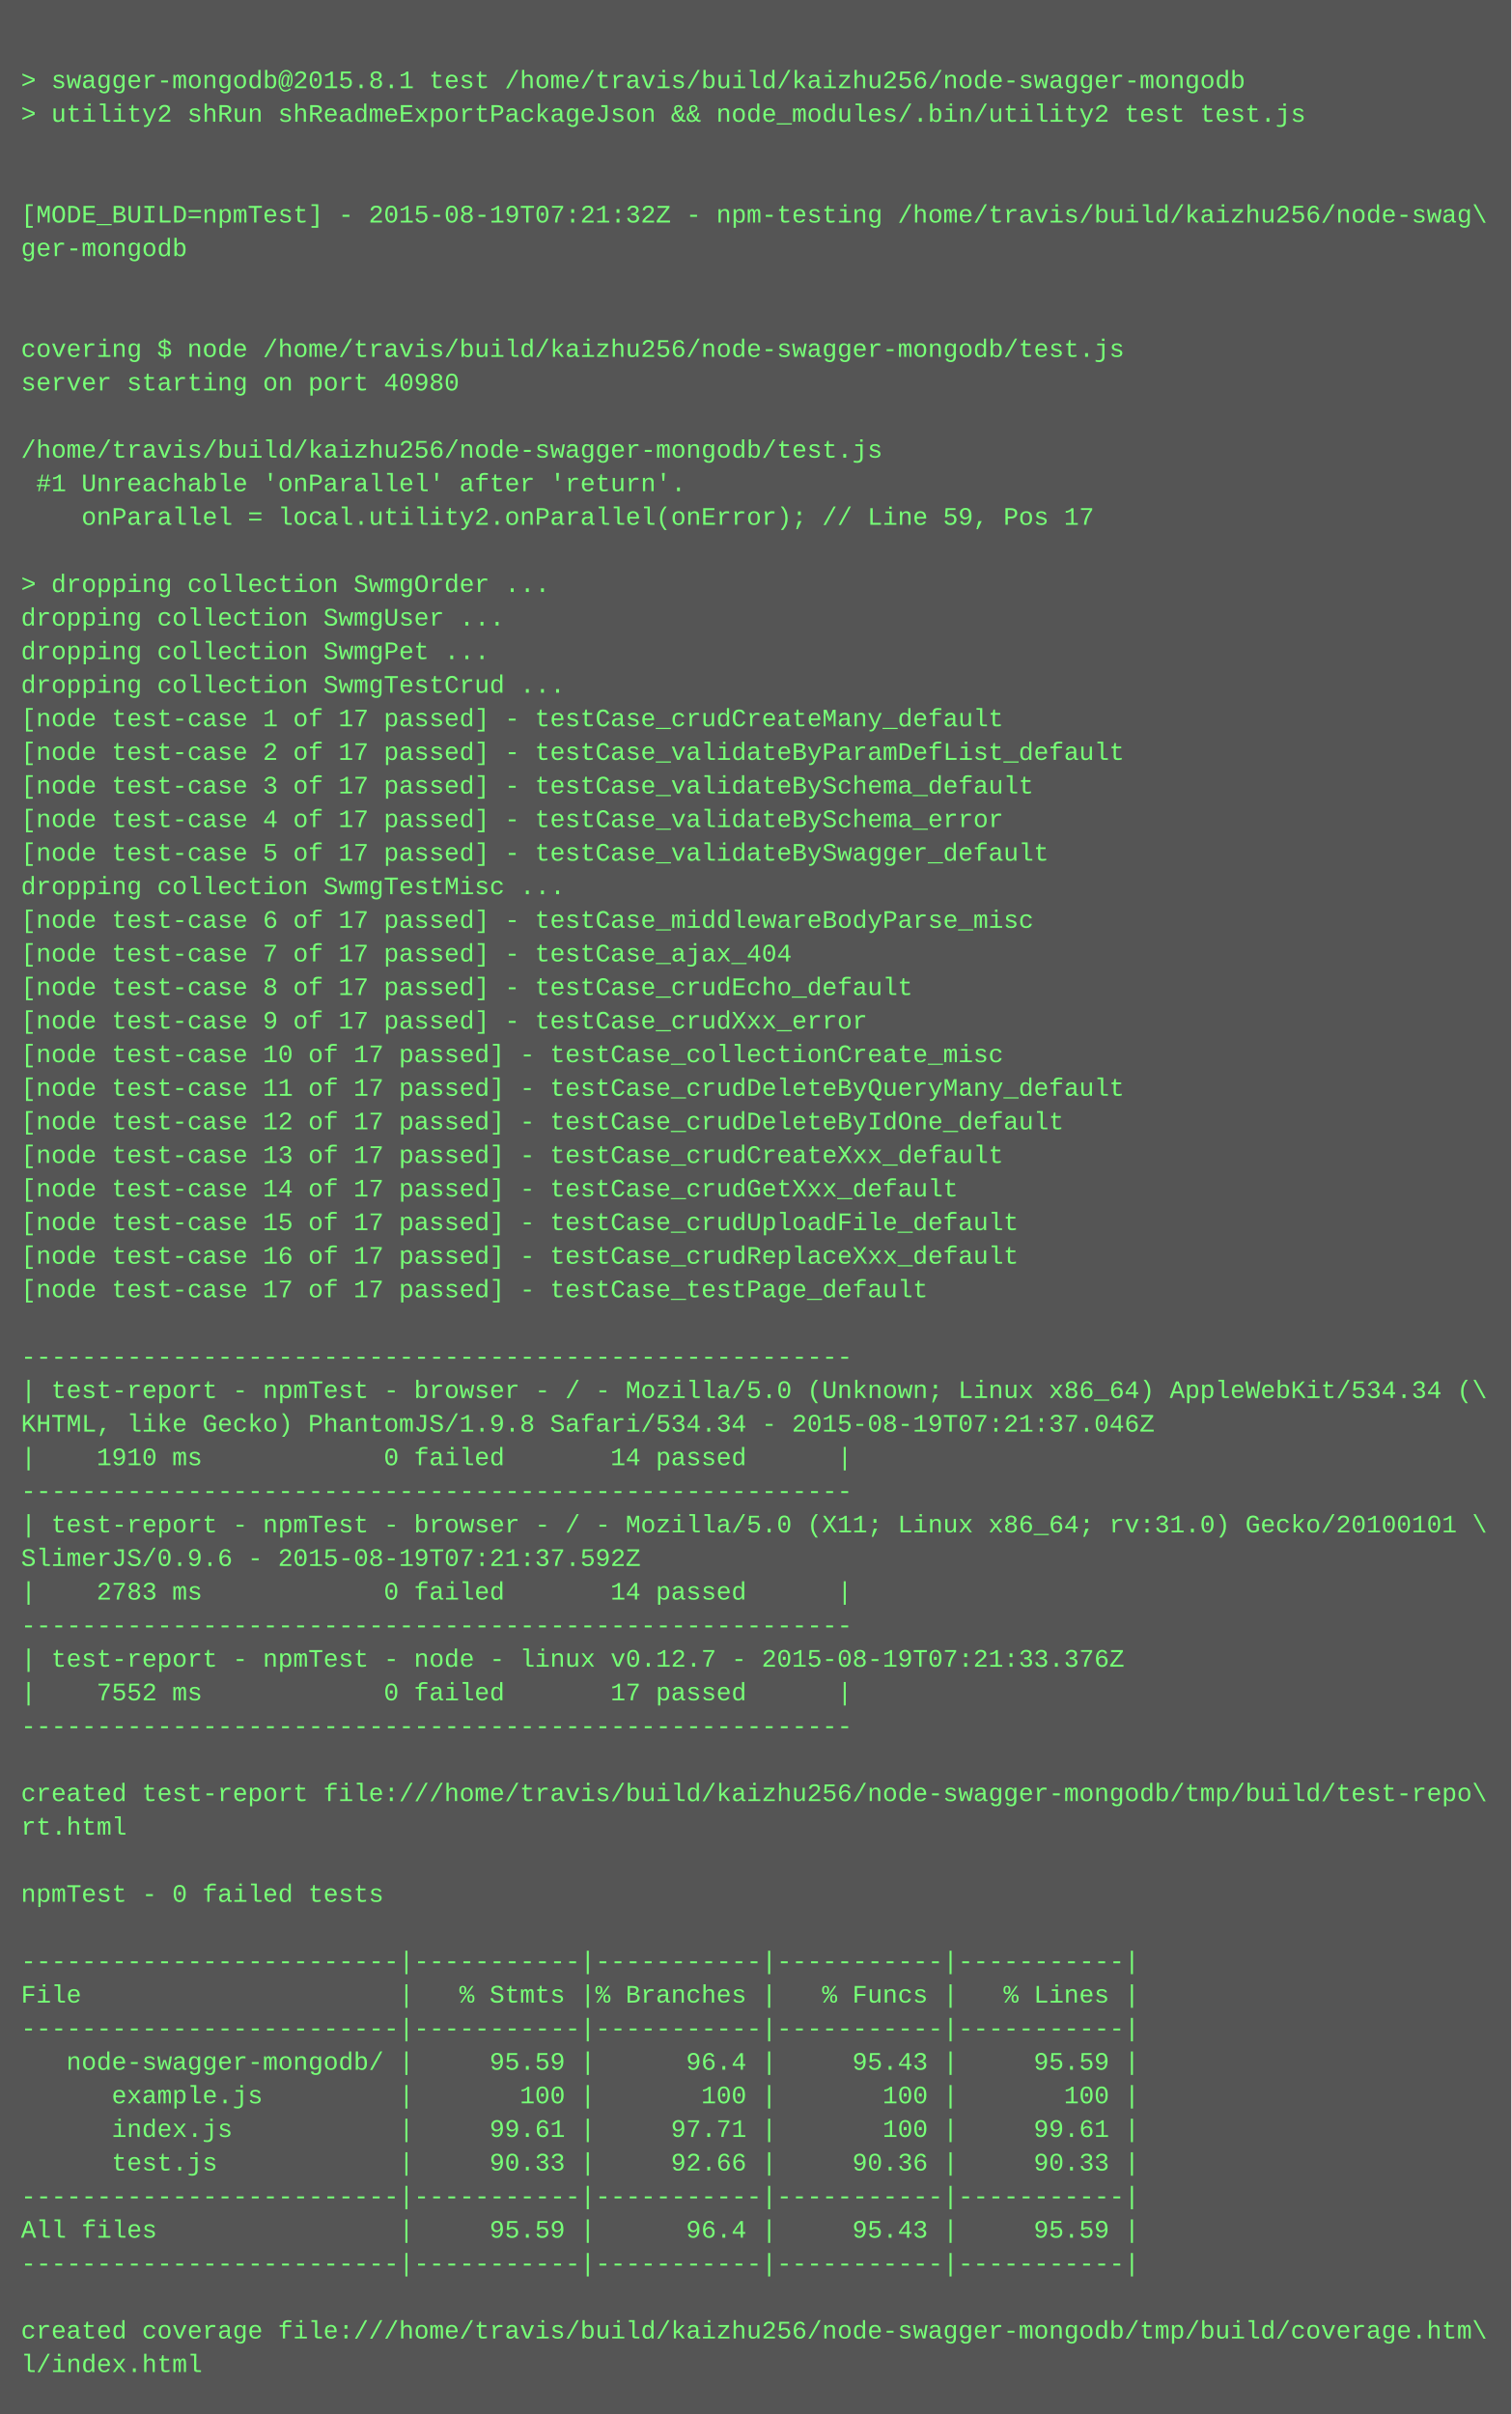
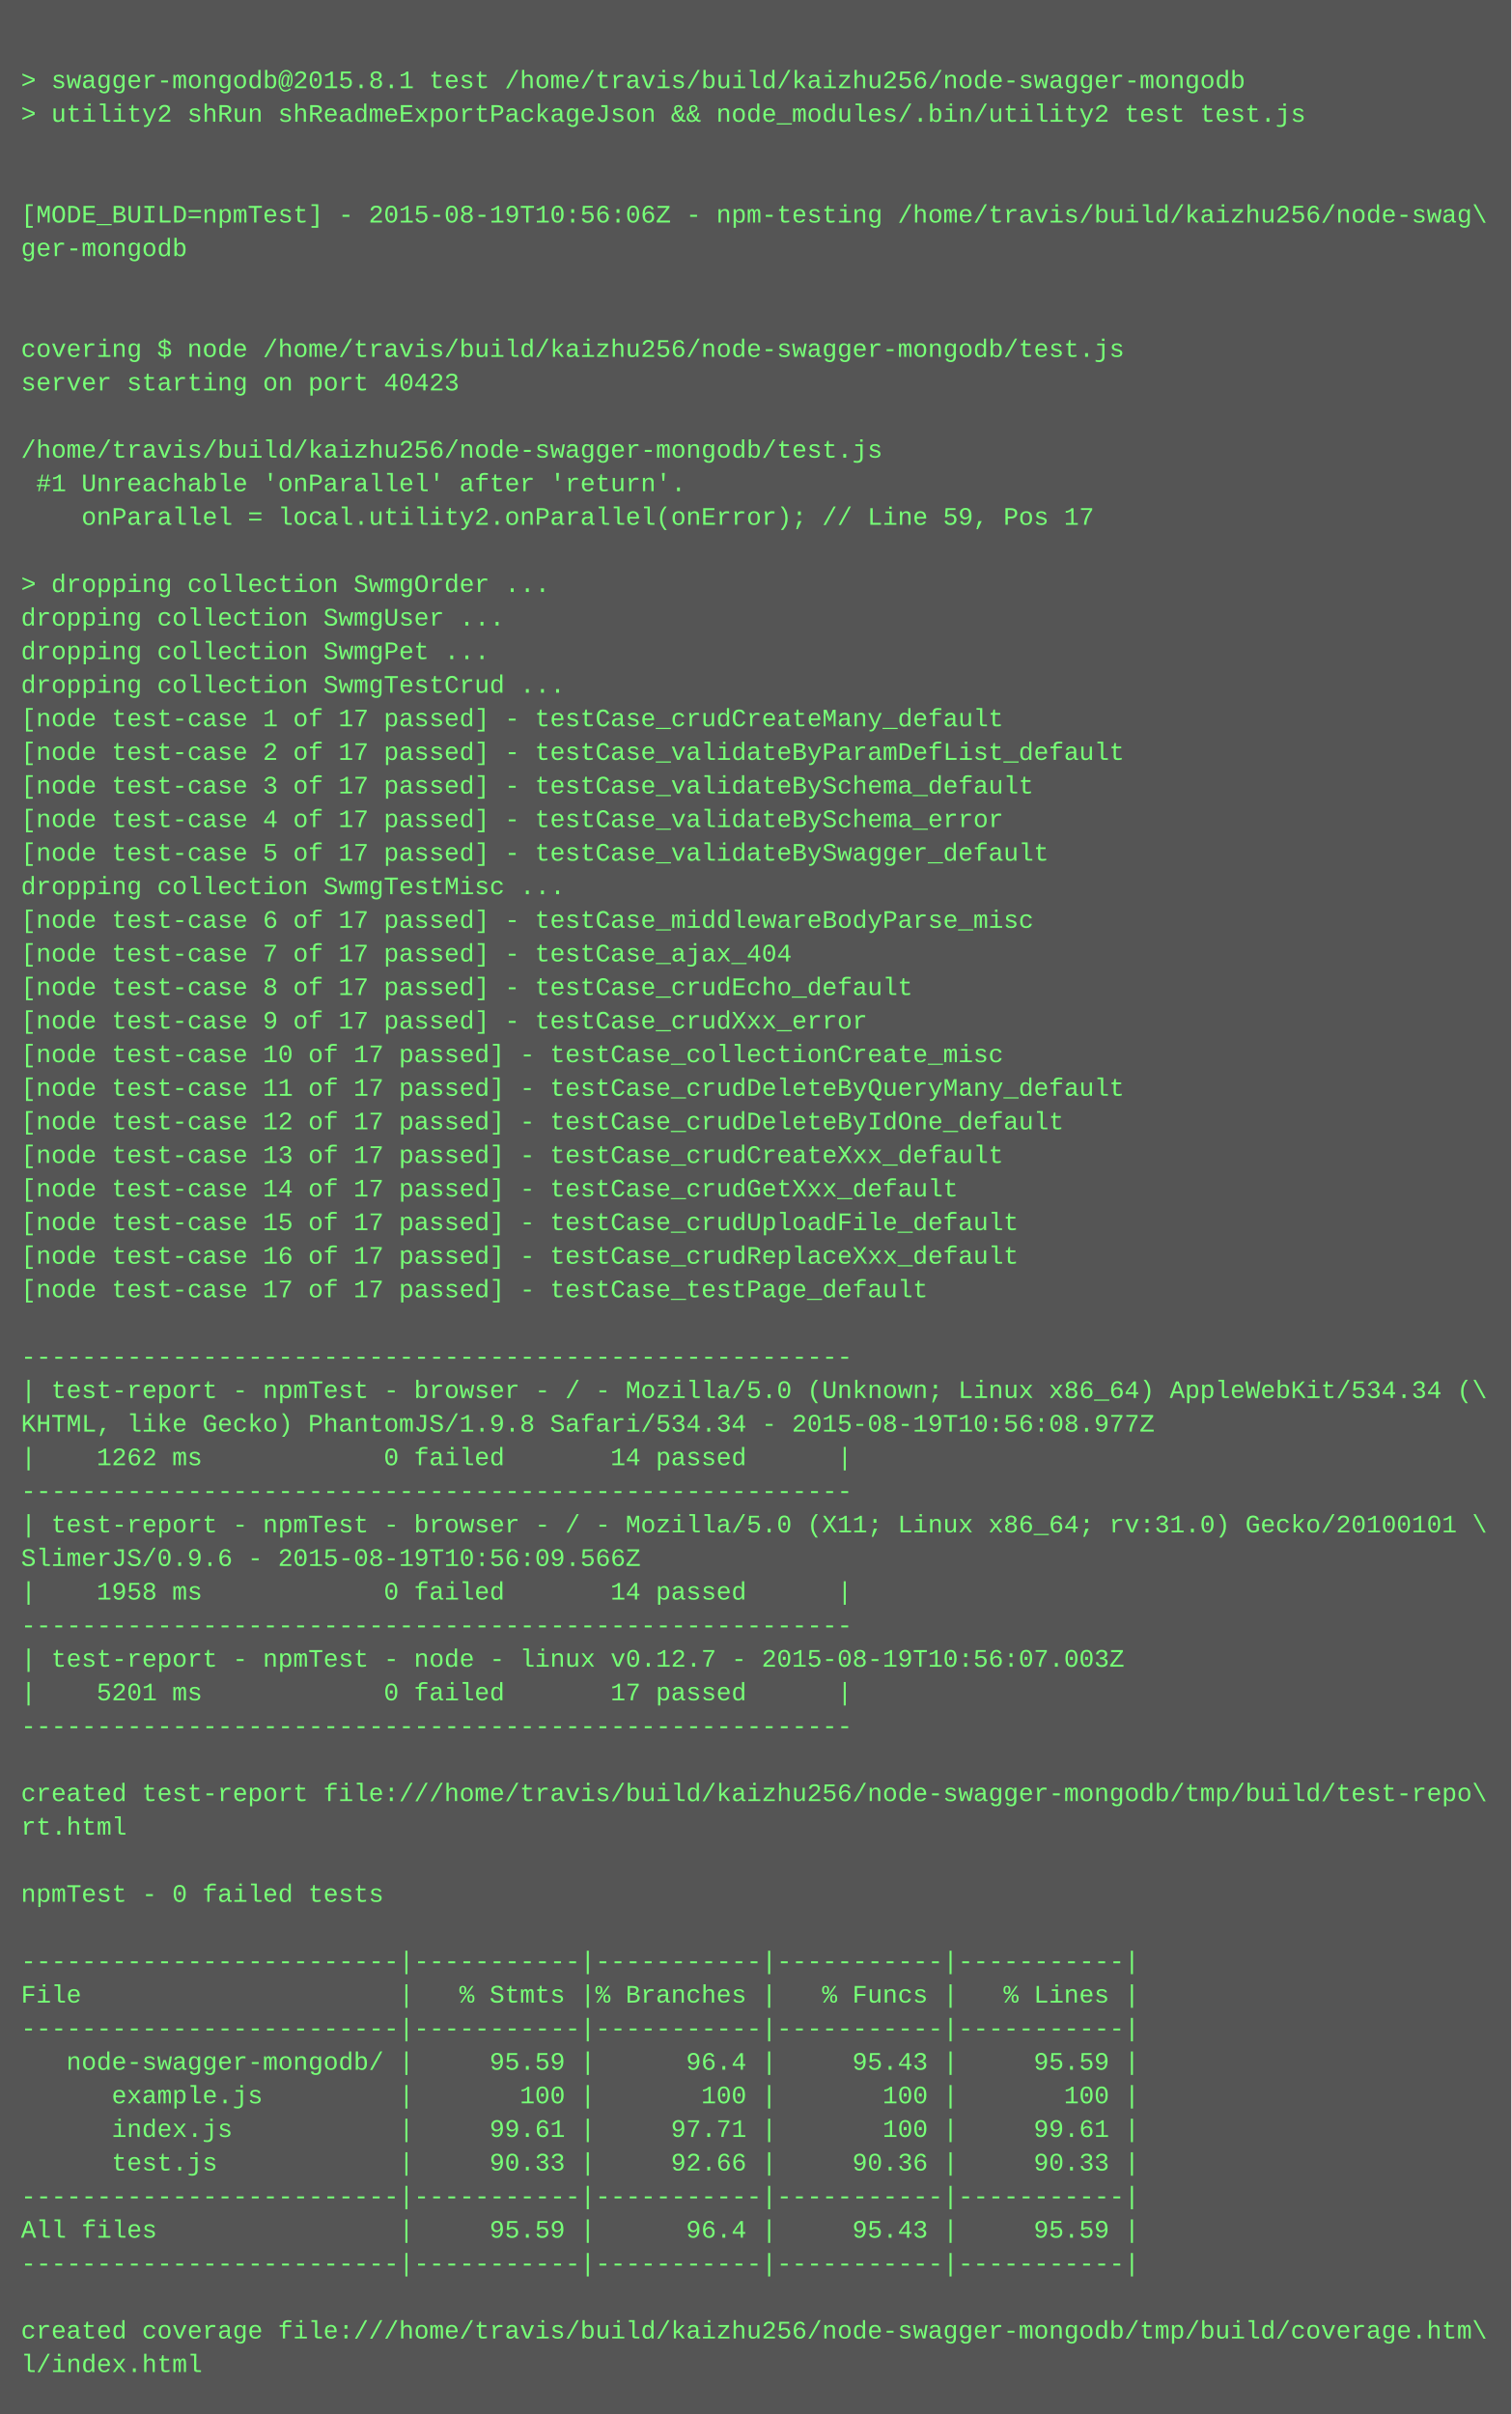
<svg xmlns="http://www.w3.org/2000/svg" height="1150" width="720">
  <rect height="1150" fill="#555" width="720" />
  <text fill="#7f7" font-family="Courier New" font-size="12" xml:space="preserve">
    <tspan x="10" y="26" />
    <tspan x="10" y="42">&gt; swagger-mongodb@2015.8.1 test /home/travis/build/kaizhu256/node-swagger-mongodb</tspan>
    <tspan x="10" y="58">&gt; utility2 shRun shReadmeExportPackageJson &amp;&amp; node_modules/.bin/utility2 test test.js</tspan>
    <tspan x="10" y="74" />
    <tspan x="10" y="90" />
-     <tspan x="10" y="106">[MODE_BUILD=npmTest] - 2015-08-19T07:21:32Z - npm-testing /home/travis/build/kaizhu256/node-swag\</tspan>
+     <tspan x="10" y="106">[MODE_BUILD=npmTest] - 2015-08-19T10:56:06Z - npm-testing /home/travis/build/kaizhu256/node-swag\</tspan>
    <tspan x="10" y="122">ger-mongodb</tspan>
    <tspan x="10" y="138" />
    <tspan x="10" y="154" />
    <tspan x="10" y="170">covering $ node /home/travis/build/kaizhu256/node-swagger-mongodb/test.js</tspan>
-     <tspan x="10" y="186">server starting on port 40980</tspan>
+     <tspan x="10" y="186">server starting on port 40423</tspan>
    <tspan x="10" y="202" />
    <tspan x="10" y="218">/home/travis/build/kaizhu256/node-swagger-mongodb/test.js</tspan>
    <tspan x="10" y="234"> #1 Unreachable 'onParallel' after 'return'.</tspan>
    <tspan x="10" y="250">    onParallel = local.utility2.onParallel(onError); // Line 59, Pos 17</tspan>
    <tspan x="10" y="266" />
    <tspan x="10" y="282">&gt; dropping collection SwmgOrder ...</tspan>
    <tspan x="10" y="298">dropping collection SwmgUser ...</tspan>
    <tspan x="10" y="314">dropping collection SwmgPet ...</tspan>
    <tspan x="10" y="330">dropping collection SwmgTestCrud ...</tspan>
    <tspan x="10" y="346">[node test-case 1 of 17 passed] - testCase_crudCreateMany_default</tspan>
    <tspan x="10" y="362">[node test-case 2 of 17 passed] - testCase_validateByParamDefList_default</tspan>
    <tspan x="10" y="378">[node test-case 3 of 17 passed] - testCase_validateBySchema_default</tspan>
    <tspan x="10" y="394">[node test-case 4 of 17 passed] - testCase_validateBySchema_error</tspan>
    <tspan x="10" y="410">[node test-case 5 of 17 passed] - testCase_validateBySwagger_default</tspan>
    <tspan x="10" y="426">dropping collection SwmgTestMisc ...</tspan>
    <tspan x="10" y="442">[node test-case 6 of 17 passed] - testCase_middlewareBodyParse_misc</tspan>
    <tspan x="10" y="458">[node test-case 7 of 17 passed] - testCase_ajax_404</tspan>
    <tspan x="10" y="474">[node test-case 8 of 17 passed] - testCase_crudEcho_default</tspan>
    <tspan x="10" y="490">[node test-case 9 of 17 passed] - testCase_crudXxx_error</tspan>
    <tspan x="10" y="506">[node test-case 10 of 17 passed] - testCase_collectionCreate_misc</tspan>
    <tspan x="10" y="522">[node test-case 11 of 17 passed] - testCase_crudDeleteByQueryMany_default</tspan>
    <tspan x="10" y="538">[node test-case 12 of 17 passed] - testCase_crudDeleteByIdOne_default</tspan>
    <tspan x="10" y="554">[node test-case 13 of 17 passed] - testCase_crudCreateXxx_default</tspan>
    <tspan x="10" y="570">[node test-case 14 of 17 passed] - testCase_crudGetXxx_default</tspan>
    <tspan x="10" y="586">[node test-case 15 of 17 passed] - testCase_crudUploadFile_default</tspan>
    <tspan x="10" y="602">[node test-case 16 of 17 passed] - testCase_crudReplaceXxx_default</tspan>
    <tspan x="10" y="618">[node test-case 17 of 17 passed] - testCase_testPage_default</tspan>
    <tspan x="10" y="634" />
    <tspan x="10" y="650">-------------------------------------------------------</tspan>
    <tspan x="10" y="666">| test-report - npmTest - browser - / - Mozilla/5.0 (Unknown; Linux x86_64) AppleWebKit/534.34 (\</tspan>
-     <tspan x="10" y="682">KHTML, like Gecko) PhantomJS/1.9.8 Safari/534.34 - 2015-08-19T07:21:37.046Z</tspan>
-     <tspan x="10" y="698">|    1910 ms            0 failed       14 passed      |</tspan>
+     <tspan x="10" y="682">KHTML, like Gecko) PhantomJS/1.9.8 Safari/534.34 - 2015-08-19T10:56:08.977Z</tspan>
+     <tspan x="10" y="698">|    1262 ms            0 failed       14 passed      |</tspan>
    <tspan x="10" y="714">-------------------------------------------------------</tspan>
    <tspan x="10" y="730">| test-report - npmTest - browser - / - Mozilla/5.0 (X11; Linux x86_64; rv:31.0) Gecko/20100101 \</tspan>
-     <tspan x="10" y="746">SlimerJS/0.9.6 - 2015-08-19T07:21:37.592Z</tspan>
-     <tspan x="10" y="762">|    2783 ms            0 failed       14 passed      |</tspan>
+     <tspan x="10" y="746">SlimerJS/0.9.6 - 2015-08-19T10:56:09.566Z</tspan>
+     <tspan x="10" y="762">|    1958 ms            0 failed       14 passed      |</tspan>
    <tspan x="10" y="778">-------------------------------------------------------</tspan>
-     <tspan x="10" y="794">| test-report - npmTest - node - linux v0.12.7 - 2015-08-19T07:21:33.376Z</tspan>
-     <tspan x="10" y="810">|    7552 ms            0 failed       17 passed      |</tspan>
+     <tspan x="10" y="794">| test-report - npmTest - node - linux v0.12.7 - 2015-08-19T10:56:07.003Z</tspan>
+     <tspan x="10" y="810">|    5201 ms            0 failed       17 passed      |</tspan>
    <tspan x="10" y="826">-------------------------------------------------------</tspan>
    <tspan x="10" y="842" />
    <tspan x="10" y="858">created test-report file:///home/travis/build/kaizhu256/node-swagger-mongodb/tmp/build/test-repo\</tspan>
    <tspan x="10" y="874">rt.html</tspan>
    <tspan x="10" y="890" />
    <tspan x="10" y="906">npmTest - 0 failed tests</tspan>
    <tspan x="10" y="922" />
    <tspan x="10" y="938">-------------------------|-----------|-----------|-----------|-----------|</tspan>
    <tspan x="10" y="954">File                     |   % Stmts |% Branches |   % Funcs |   % Lines |</tspan>
    <tspan x="10" y="970">-------------------------|-----------|-----------|-----------|-----------|</tspan>
    <tspan x="10" y="986">   node-swagger-mongodb/ |     95.59 |      96.4 |     95.43 |     95.59 |</tspan>
    <tspan x="10" y="1002">      example.js         |       100 |       100 |       100 |       100 |</tspan>
    <tspan x="10" y="1018">      index.js           |     99.61 |     97.71 |       100 |     99.61 |</tspan>
    <tspan x="10" y="1034">      test.js            |     90.33 |     92.66 |     90.36 |     90.33 |</tspan>
    <tspan x="10" y="1050">-------------------------|-----------|-----------|-----------|-----------|</tspan>
    <tspan x="10" y="1066">All files                |     95.59 |      96.4 |     95.43 |     95.59 |</tspan>
    <tspan x="10" y="1082">-------------------------|-----------|-----------|-----------|-----------|</tspan>
    <tspan x="10" y="1098" />
    <tspan x="10" y="1114">created coverage file:///home/travis/build/kaizhu256/node-swagger-mongodb/tmp/build/coverage.htm\</tspan>
    <tspan x="10" y="1130">l/index.html</tspan>
  </text>
</svg>
